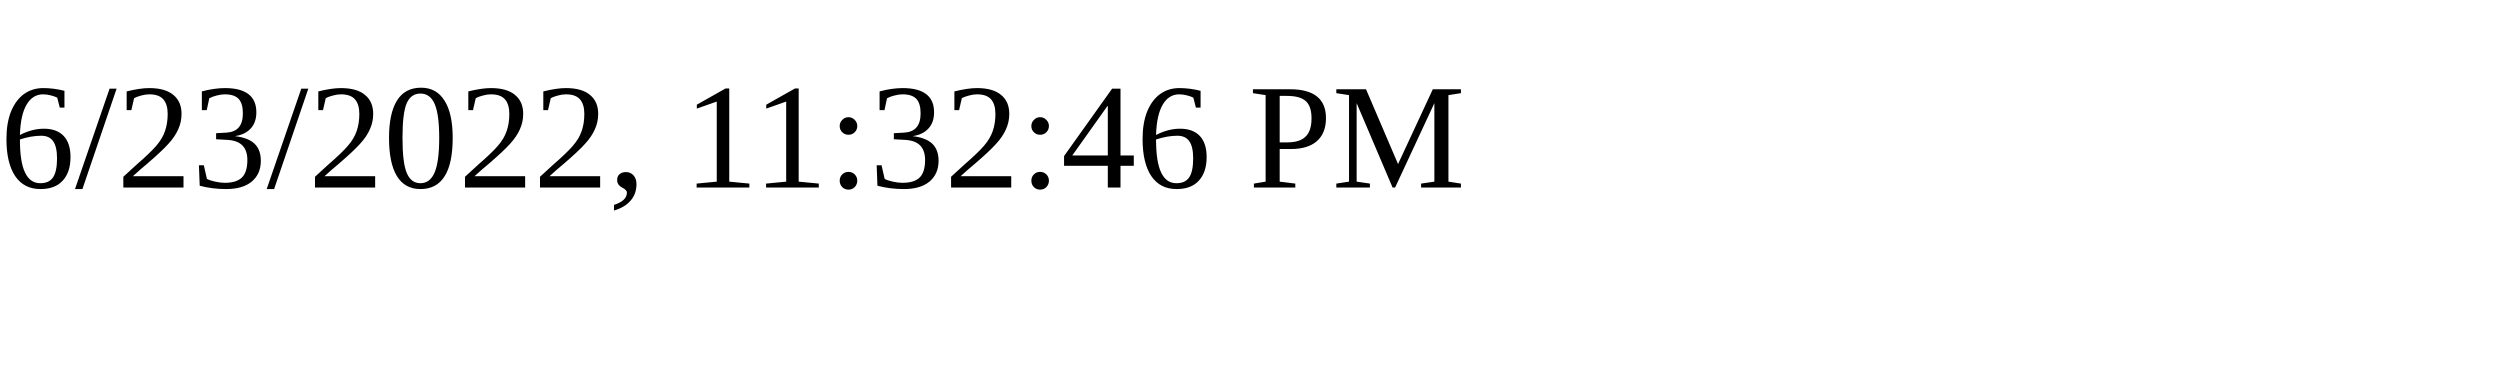
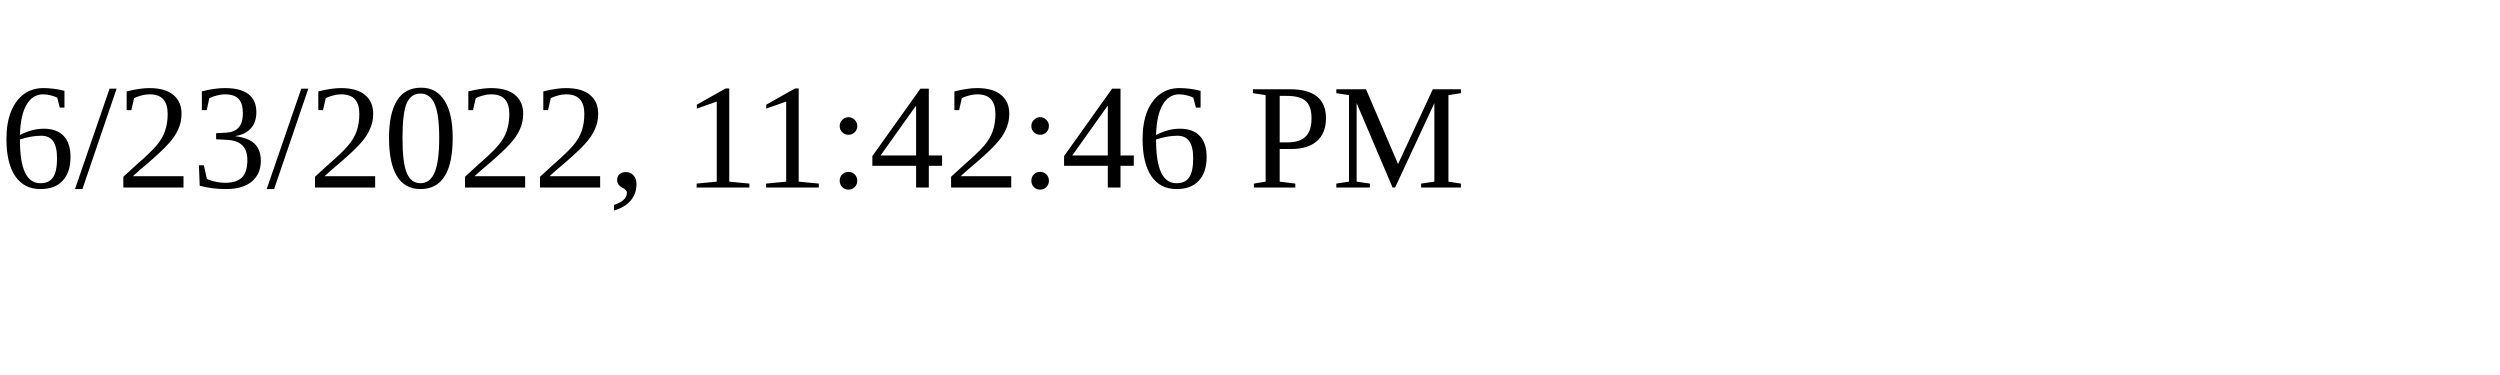
<svg xmlns="http://www.w3.org/2000/svg" height="30" width="200">
-   <text x="0" y="15">6/23/2022, 11:32:46 PM</text>
+   <text x="0" y="15">6/23/2022, 11:42:46 PM</text>
</svg>
